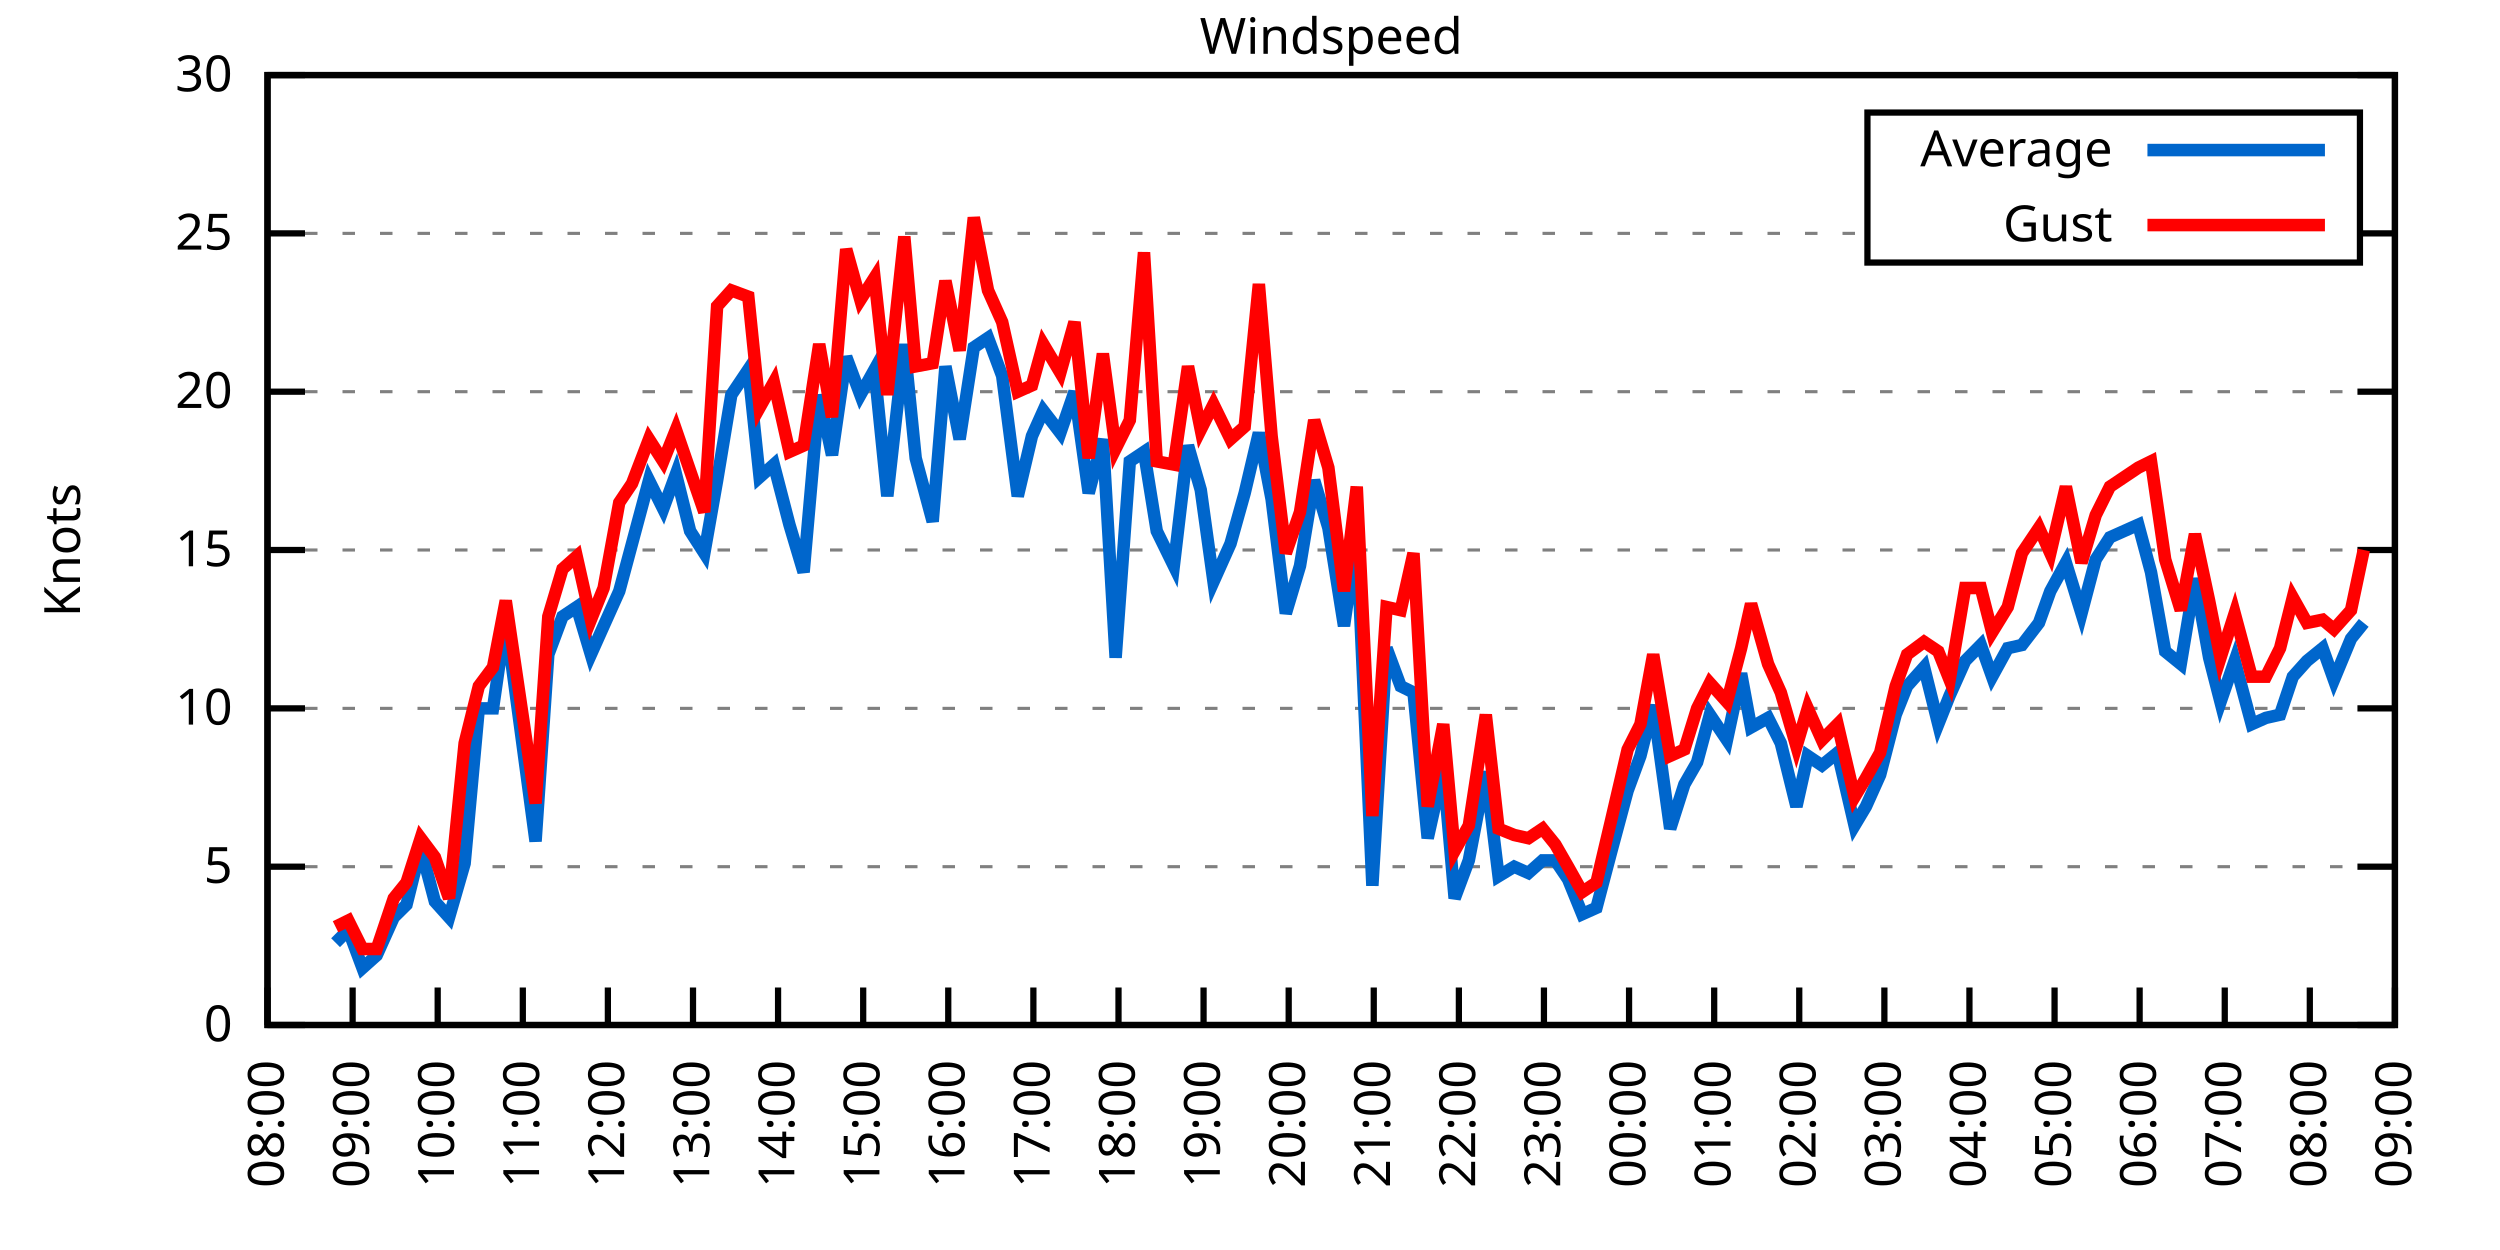
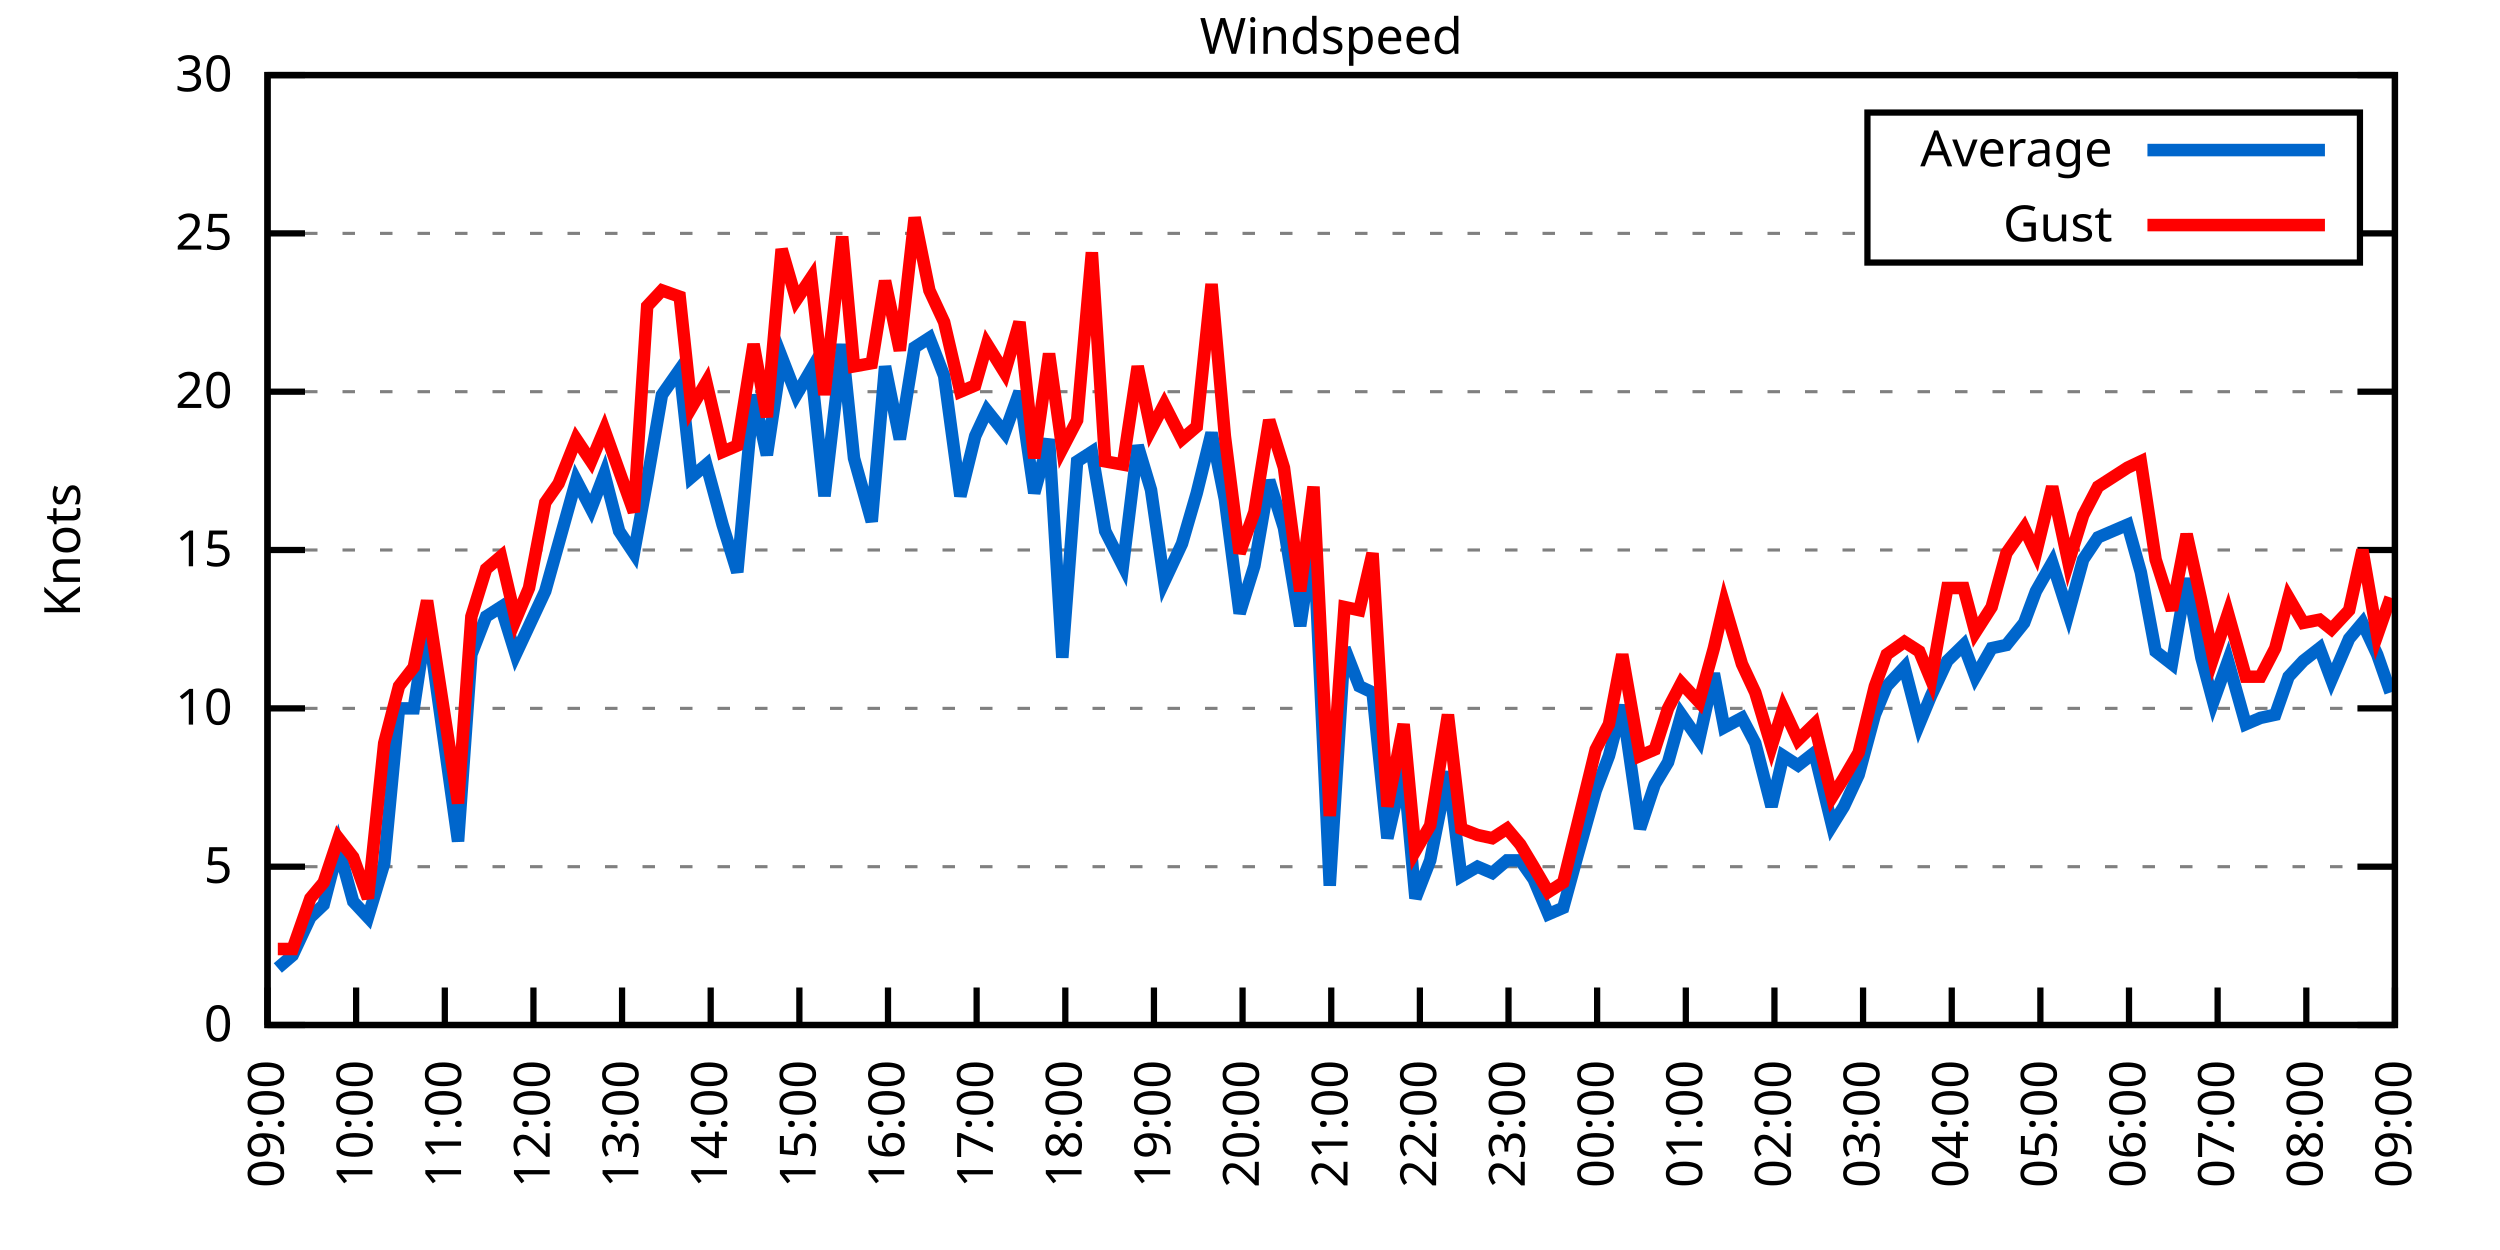
<svg xmlns="http://www.w3.org/2000/svg" xmlns:xlink="http://www.w3.org/1999/xlink" width="400" height="200" viewBox="0 0 400 200">
  <g id="gnuplot_canvas">
    <rect x="0" y="0" width="400" height="200" fill="none" />
    <defs>
      <circle id="gpDot" r="0.5" stroke-width="0.5" stroke="currentColor" />
      <path id="gpPt0" stroke-width="0.333" stroke="currentColor" d="M-1,0 h2 M0,-1 v2" />
      <path id="gpPt1" stroke-width="0.333" stroke="currentColor" d="M-1,-1 L1,1 M1,-1 L-1,1" />
      <path id="gpPt2" stroke-width="0.333" stroke="currentColor" d="M-1,0 L1,0 M0,-1 L0,1 M-1,-1 L1,1 M-1,1 L1,-1" />
      <rect id="gpPt3" stroke-width="0.333" stroke="currentColor" x="-1" y="-1" width="2" height="2" />
      <rect id="gpPt4" stroke-width="0.333" stroke="currentColor" fill="currentColor" x="-1" y="-1" width="2" height="2" />
      <circle id="gpPt5" stroke-width="0.333" stroke="currentColor" cx="0" cy="0" r="1" />
      <use xlink:href="#gpPt5" id="gpPt6" fill="currentColor" stroke="none" />
      <path id="gpPt7" stroke-width="0.333" stroke="currentColor" d="M0,-1.33 L-1.33,0.67 L1.33,0.67 z" />
      <use xlink:href="#gpPt7" id="gpPt8" fill="currentColor" stroke="none" />
      <use xlink:href="#gpPt7" id="gpPt9" stroke="currentColor" transform="rotate(180)" />
      <use xlink:href="#gpPt9" id="gpPt10" fill="currentColor" stroke="none" />
      <use xlink:href="#gpPt3" id="gpPt11" stroke="currentColor" transform="rotate(45)" />
      <use xlink:href="#gpPt11" id="gpPt12" fill="currentColor" stroke="none" />
      <path id="gpPt13" stroke-width="0.333" stroke="currentColor" d="M0,1.330 L1.265,0.411 L0.782,-1.067 L-0.782,-1.076 L-1.265,0.411 z" />
      <use xlink:href="#gpPt13" id="gpPt14" fill="currentColor" stroke="none" />
      <filter id="textbox" filterUnits="objectBoundingBox" x="0" y="0" height="1" width="1">
        <feFlood flood-color="white" flood-opacity="1" result="bgnd" />
        <feComposite in="SourceGraphic" in2="bgnd" operator="atop" />
      </filter>
      <filter id="greybox" filterUnits="objectBoundingBox" x="0" y="0" height="1" width="1">
        <feFlood flood-color="lightgrey" flood-opacity="1" result="grey" />
        <feComposite in="SourceGraphic" in2="grey" operator="atop" />
      </filter>
    </defs>
    <g fill="none" color="white" stroke="currentColor" stroke-width="1.00" stroke-linecap="butt" stroke-linejoin="miter">
</g>
    <g fill="none" color="black" stroke="currentColor" stroke-width="1.00" stroke-linecap="butt" stroke-linejoin="miter">
      <g stroke="none" shape-rendering="crispEdges">
        <polygon fill="rgb(255, 255, 255)" points="42.80,164.00 383.18,164.00 383.18,12.02 42.80,12.02 " />
      </g>
    </g>
    <g fill="none" color="black" stroke="currentColor" stroke-width="1.00" stroke-linecap="butt" stroke-linejoin="miter">
</g>
    <g fill="none" color="black" stroke="black" stroke-width="0.50" stroke-linecap="butt" stroke-linejoin="miter">
</g>
    <g fill="none" color="gray" stroke="currentColor" stroke-width="0.50" stroke-linecap="butt" stroke-linejoin="miter">
      <path stroke="gray" stroke-dasharray="2,4" class="gridline" d="M42.80,164.00 L383.19,164.00  " />
    </g>
    <g fill="none" color="gray" stroke="gray" stroke-width="1.00" stroke-linecap="butt" stroke-linejoin="miter">
</g>
    <g fill="none" color="black" stroke="currentColor" stroke-width="1.00" stroke-linecap="butt" stroke-linejoin="miter">
      <path stroke="black" d="M42.80,164.00 L48.80,164.00 M383.19,164.00 L377.19,164.00  " />
      <g transform="translate(37.20,166.60)" stroke="none" fill="black" font-family="Sans" font-size="8.00" text-anchor="end">
        <text>
          <tspan font-family="Sans"> 0</tspan>
        </text>
      </g>
    </g>
    <g fill="none" color="black" stroke="currentColor" stroke-width="1.00" stroke-linecap="butt" stroke-linejoin="miter">
</g>
    <g fill="none" color="black" stroke="black" stroke-width="0.50" stroke-linecap="butt" stroke-linejoin="miter">
</g>
    <g fill="none" color="gray" stroke="currentColor" stroke-width="0.50" stroke-linecap="butt" stroke-linejoin="miter">
      <path stroke="gray" stroke-dasharray="2,4" class="gridline" d="M42.80,138.67 L383.19,138.67  " />
    </g>
    <g fill="none" color="gray" stroke="gray" stroke-width="1.00" stroke-linecap="butt" stroke-linejoin="miter">
</g>
    <g fill="none" color="black" stroke="currentColor" stroke-width="1.00" stroke-linecap="butt" stroke-linejoin="miter">
      <path stroke="black" d="M42.80,138.67 L48.80,138.67 M383.19,138.67 L377.19,138.67  " />
      <g transform="translate(37.20,141.27)" stroke="none" fill="black" font-family="Sans" font-size="8.00" text-anchor="end">
        <text>
          <tspan font-family="Sans"> 5</tspan>
        </text>
      </g>
    </g>
    <g fill="none" color="black" stroke="currentColor" stroke-width="1.00" stroke-linecap="butt" stroke-linejoin="miter">
</g>
    <g fill="none" color="black" stroke="black" stroke-width="0.50" stroke-linecap="butt" stroke-linejoin="miter">
</g>
    <g fill="none" color="gray" stroke="currentColor" stroke-width="0.50" stroke-linecap="butt" stroke-linejoin="miter">
      <path stroke="gray" stroke-dasharray="2,4" class="gridline" d="M42.80,113.34 L383.19,113.34  " />
    </g>
    <g fill="none" color="gray" stroke="gray" stroke-width="1.00" stroke-linecap="butt" stroke-linejoin="miter">
</g>
    <g fill="none" color="black" stroke="currentColor" stroke-width="1.00" stroke-linecap="butt" stroke-linejoin="miter">
      <path stroke="black" d="M42.80,113.34 L48.80,113.34 M383.19,113.34 L377.19,113.34  " />
      <g transform="translate(37.20,115.94)" stroke="none" fill="black" font-family="Sans" font-size="8.00" text-anchor="end">
        <text>
          <tspan font-family="Sans"> 10</tspan>
        </text>
      </g>
    </g>
    <g fill="none" color="black" stroke="currentColor" stroke-width="1.00" stroke-linecap="butt" stroke-linejoin="miter">
</g>
    <g fill="none" color="black" stroke="black" stroke-width="0.50" stroke-linecap="butt" stroke-linejoin="miter">
</g>
    <g fill="none" color="gray" stroke="currentColor" stroke-width="0.50" stroke-linecap="butt" stroke-linejoin="miter">
      <path stroke="gray" stroke-dasharray="2,4" class="gridline" d="M42.80,88.00 L383.19,88.00  " />
    </g>
    <g fill="none" color="gray" stroke="gray" stroke-width="1.00" stroke-linecap="butt" stroke-linejoin="miter">
</g>
    <g fill="none" color="black" stroke="currentColor" stroke-width="1.00" stroke-linecap="butt" stroke-linejoin="miter">
      <path stroke="black" d="M42.80,88.00 L48.80,88.00 M383.19,88.00 L377.19,88.00  " />
      <g transform="translate(37.20,90.60)" stroke="none" fill="black" font-family="Sans" font-size="8.00" text-anchor="end">
        <text>
          <tspan font-family="Sans"> 15</tspan>
        </text>
      </g>
    </g>
    <g fill="none" color="black" stroke="currentColor" stroke-width="1.00" stroke-linecap="butt" stroke-linejoin="miter">
</g>
    <g fill="none" color="black" stroke="black" stroke-width="0.50" stroke-linecap="butt" stroke-linejoin="miter">
</g>
    <g fill="none" color="gray" stroke="currentColor" stroke-width="0.50" stroke-linecap="butt" stroke-linejoin="miter">
      <path stroke="gray" stroke-dasharray="2,4" class="gridline" d="M42.80,62.67 L383.19,62.67  " />
    </g>
    <g fill="none" color="gray" stroke="gray" stroke-width="1.00" stroke-linecap="butt" stroke-linejoin="miter">
</g>
    <g fill="none" color="black" stroke="currentColor" stroke-width="1.00" stroke-linecap="butt" stroke-linejoin="miter">
      <path stroke="black" d="M42.80,62.67 L48.80,62.67 M383.19,62.67 L377.19,62.67  " />
      <g transform="translate(37.20,65.27)" stroke="none" fill="black" font-family="Sans" font-size="8.00" text-anchor="end">
        <text>
          <tspan font-family="Sans"> 20</tspan>
        </text>
      </g>
    </g>
    <g fill="none" color="black" stroke="currentColor" stroke-width="1.00" stroke-linecap="butt" stroke-linejoin="miter">
</g>
    <g fill="none" color="black" stroke="black" stroke-width="0.50" stroke-linecap="butt" stroke-linejoin="miter">
</g>
    <g fill="none" color="gray" stroke="currentColor" stroke-width="0.50" stroke-linecap="butt" stroke-linejoin="miter">
      <path stroke="gray" stroke-dasharray="2,4" class="gridline" d="M42.80,37.34 L298.79,37.34 M377.59,37.34 L383.19,37.34  " />
    </g>
    <g fill="none" color="gray" stroke="gray" stroke-width="1.00" stroke-linecap="butt" stroke-linejoin="miter">
</g>
    <g fill="none" color="black" stroke="currentColor" stroke-width="1.00" stroke-linecap="butt" stroke-linejoin="miter">
      <path stroke="black" d="M42.80,37.34 L48.80,37.34 M383.19,37.34 L377.19,37.34  " />
      <g transform="translate(37.20,39.94)" stroke="none" fill="black" font-family="Sans" font-size="8.00" text-anchor="end">
        <text>
          <tspan font-family="Sans"> 25</tspan>
        </text>
      </g>
    </g>
    <g fill="none" color="black" stroke="currentColor" stroke-width="1.00" stroke-linecap="butt" stroke-linejoin="miter">
</g>
    <g fill="none" color="black" stroke="black" stroke-width="0.50" stroke-linecap="butt" stroke-linejoin="miter">
</g>
    <g fill="none" color="gray" stroke="currentColor" stroke-width="0.50" stroke-linecap="butt" stroke-linejoin="miter">
      <path stroke="gray" stroke-dasharray="2,4" class="gridline" d="M42.80,12.01 L383.19,12.01  " />
    </g>
    <g fill="none" color="gray" stroke="gray" stroke-width="1.00" stroke-linecap="butt" stroke-linejoin="miter">
</g>
    <g fill="none" color="black" stroke="currentColor" stroke-width="1.00" stroke-linecap="butt" stroke-linejoin="miter">
      <path stroke="black" d="M42.80,12.01 L48.80,12.01 M383.19,12.01 L377.19,12.01  " />
      <g transform="translate(37.20,14.61)" stroke="none" fill="black" font-family="Sans" font-size="8.00" text-anchor="end">
        <text>
          <tspan font-family="Sans"> 30</tspan>
        </text>
      </g>
    </g>
    <g fill="none" color="black" stroke="currentColor" stroke-width="1.00" stroke-linecap="butt" stroke-linejoin="miter">
      <path stroke="black" d="M42.80,164.00 L42.80,158.00  " />
      <g transform="translate(45.40,169.60) rotate(270.00)" stroke="none" fill="black" font-family="Sans" font-size="8.00" text-anchor="end">
        <text>
-           <tspan font-family="Sans">08:00</tspan>
-         </text>
-       </g>
-     </g>
-     <g fill="none" color="black" stroke="currentColor" stroke-width="1.00" stroke-linecap="butt" stroke-linejoin="miter">
-       <path stroke="black" d="M56.42,164.00 L56.42,158.00  " />
-       <g transform="translate(59.02,169.60) rotate(270.00)" stroke="none" fill="black" font-family="Sans" font-size="8.00" text-anchor="end">
-         <text>
          <tspan font-family="Sans">09:00</tspan>
        </text>
      </g>
    </g>
    <g fill="none" color="black" stroke="currentColor" stroke-width="1.00" stroke-linecap="butt" stroke-linejoin="miter">
-       <path stroke="black" d="M70.03,164.00 L70.03,158.00  " />
-       <g transform="translate(72.63,169.60) rotate(270.00)" stroke="none" fill="black" font-family="Sans" font-size="8.00" text-anchor="end">
+       <path stroke="black" d="M56.98,164.00 L56.98,158.00  " />
+       <g transform="translate(59.58,169.60) rotate(270.00)" stroke="none" fill="black" font-family="Sans" font-size="8.00" text-anchor="end">
        <text>
          <tspan font-family="Sans">10:00</tspan>
        </text>
      </g>
    </g>
    <g fill="none" color="black" stroke="currentColor" stroke-width="1.00" stroke-linecap="butt" stroke-linejoin="miter">
-       <path stroke="black" d="M83.65,164.00 L83.65,158.00  " />
-       <g transform="translate(86.25,169.60) rotate(270.00)" stroke="none" fill="black" font-family="Sans" font-size="8.00" text-anchor="end">
+       <path stroke="black" d="M71.17,164.00 L71.17,158.00  " />
+       <g transform="translate(73.77,169.60) rotate(270.00)" stroke="none" fill="black" font-family="Sans" font-size="8.00" text-anchor="end">
        <text>
          <tspan font-family="Sans">11:00</tspan>
        </text>
      </g>
    </g>
    <g fill="none" color="black" stroke="currentColor" stroke-width="1.00" stroke-linecap="butt" stroke-linejoin="miter">
-       <path stroke="black" d="M97.26,164.00 L97.26,158.00  " />
-       <g transform="translate(99.86,169.60) rotate(270.00)" stroke="none" fill="black" font-family="Sans" font-size="8.00" text-anchor="end">
+       <path stroke="black" d="M85.35,164.00 L85.35,158.00  " />
+       <g transform="translate(87.95,169.60) rotate(270.00)" stroke="none" fill="black" font-family="Sans" font-size="8.00" text-anchor="end">
        <text>
          <tspan font-family="Sans">12:00</tspan>
        </text>
      </g>
    </g>
    <g fill="none" color="black" stroke="currentColor" stroke-width="1.00" stroke-linecap="butt" stroke-linejoin="miter">
-       <path stroke="black" d="M110.88,164.00 L110.88,158.00  " />
-       <g transform="translate(113.48,169.60) rotate(270.00)" stroke="none" fill="black" font-family="Sans" font-size="8.00" text-anchor="end">
+       <path stroke="black" d="M99.53,164.00 L99.53,158.00  " />
+       <g transform="translate(102.13,169.60) rotate(270.00)" stroke="none" fill="black" font-family="Sans" font-size="8.00" text-anchor="end">
        <text>
          <tspan font-family="Sans">13:00</tspan>
        </text>
      </g>
    </g>
    <g fill="none" color="black" stroke="currentColor" stroke-width="1.00" stroke-linecap="butt" stroke-linejoin="miter">
-       <path stroke="black" d="M124.49,164.00 L124.49,158.00  " />
-       <g transform="translate(127.09,169.60) rotate(270.00)" stroke="none" fill="black" font-family="Sans" font-size="8.00" text-anchor="end">
+       <path stroke="black" d="M113.71,164.00 L113.71,158.00  " />
+       <g transform="translate(116.31,169.60) rotate(270.00)" stroke="none" fill="black" font-family="Sans" font-size="8.00" text-anchor="end">
        <text>
          <tspan font-family="Sans">14:00</tspan>
        </text>
      </g>
    </g>
    <g fill="none" color="black" stroke="currentColor" stroke-width="1.00" stroke-linecap="butt" stroke-linejoin="miter">
-       <path stroke="black" d="M138.11,164.00 L138.11,158.00  " />
-       <g transform="translate(140.71,169.60) rotate(270.00)" stroke="none" fill="black" font-family="Sans" font-size="8.00" text-anchor="end">
+       <path stroke="black" d="M127.90,164.00 L127.90,158.00  " />
+       <g transform="translate(130.50,169.60) rotate(270.00)" stroke="none" fill="black" font-family="Sans" font-size="8.00" text-anchor="end">
        <text>
          <tspan font-family="Sans">15:00</tspan>
        </text>
      </g>
    </g>
    <g fill="none" color="black" stroke="currentColor" stroke-width="1.00" stroke-linecap="butt" stroke-linejoin="miter">
-       <path stroke="black" d="M151.72,164.00 L151.72,158.00  " />
-       <g transform="translate(154.32,169.60) rotate(270.00)" stroke="none" fill="black" font-family="Sans" font-size="8.00" text-anchor="end">
+       <path stroke="black" d="M142.08,164.00 L142.08,158.00  " />
+       <g transform="translate(144.68,169.60) rotate(270.00)" stroke="none" fill="black" font-family="Sans" font-size="8.00" text-anchor="end">
        <text>
          <tspan font-family="Sans">16:00</tspan>
        </text>
      </g>
    </g>
    <g fill="none" color="black" stroke="currentColor" stroke-width="1.00" stroke-linecap="butt" stroke-linejoin="miter">
-       <path stroke="black" d="M165.34,164.00 L165.34,158.00  " />
-       <g transform="translate(167.94,169.60) rotate(270.00)" stroke="none" fill="black" font-family="Sans" font-size="8.00" text-anchor="end">
+       <path stroke="black" d="M156.26,164.00 L156.26,158.00  " />
+       <g transform="translate(158.86,169.60) rotate(270.00)" stroke="none" fill="black" font-family="Sans" font-size="8.00" text-anchor="end">
        <text>
          <tspan font-family="Sans">17:00</tspan>
        </text>
      </g>
    </g>
    <g fill="none" color="black" stroke="currentColor" stroke-width="1.00" stroke-linecap="butt" stroke-linejoin="miter">
-       <path stroke="black" d="M178.96,164.00 L178.96,158.00  " />
-       <g transform="translate(181.56,169.60) rotate(270.00)" stroke="none" fill="black" font-family="Sans" font-size="8.00" text-anchor="end">
+       <path stroke="black" d="M170.45,164.00 L170.45,158.00  " />
+       <g transform="translate(173.05,169.60) rotate(270.00)" stroke="none" fill="black" font-family="Sans" font-size="8.00" text-anchor="end">
        <text>
          <tspan font-family="Sans">18:00</tspan>
        </text>
      </g>
    </g>
    <g fill="none" color="black" stroke="currentColor" stroke-width="1.00" stroke-linecap="butt" stroke-linejoin="miter">
-       <path stroke="black" d="M192.57,164.00 L192.57,158.00  " />
-       <g transform="translate(195.17,169.60) rotate(270.00)" stroke="none" fill="black" font-family="Sans" font-size="8.00" text-anchor="end">
+       <path stroke="black" d="M184.63,164.00 L184.63,158.00  " />
+       <g transform="translate(187.23,169.60) rotate(270.00)" stroke="none" fill="black" font-family="Sans" font-size="8.00" text-anchor="end">
        <text>
          <tspan font-family="Sans">19:00</tspan>
        </text>
      </g>
    </g>
    <g fill="none" color="black" stroke="currentColor" stroke-width="1.00" stroke-linecap="butt" stroke-linejoin="miter">
-       <path stroke="black" d="M206.19,164.00 L206.19,158.00  " />
-       <g transform="translate(208.79,169.60) rotate(270.00)" stroke="none" fill="black" font-family="Sans" font-size="8.00" text-anchor="end">
+       <path stroke="black" d="M198.81,164.00 L198.81,158.00  " />
+       <g transform="translate(201.41,169.60) rotate(270.00)" stroke="none" fill="black" font-family="Sans" font-size="8.00" text-anchor="end">
        <text>
          <tspan font-family="Sans">20:00</tspan>
        </text>
      </g>
    </g>
    <g fill="none" color="black" stroke="currentColor" stroke-width="1.00" stroke-linecap="butt" stroke-linejoin="miter">
-       <path stroke="black" d="M219.80,164.00 L219.80,158.00  " />
-       <g transform="translate(222.40,169.60) rotate(270.00)" stroke="none" fill="black" font-family="Sans" font-size="8.00" text-anchor="end">
+       <path stroke="black" d="M213.00,164.00 L213.00,158.00  " />
+       <g transform="translate(215.60,169.60) rotate(270.00)" stroke="none" fill="black" font-family="Sans" font-size="8.00" text-anchor="end">
        <text>
          <tspan font-family="Sans">21:00</tspan>
        </text>
      </g>
    </g>
    <g fill="none" color="black" stroke="currentColor" stroke-width="1.00" stroke-linecap="butt" stroke-linejoin="miter">
-       <path stroke="black" d="M233.42,164.00 L233.42,158.00  " />
-       <g transform="translate(236.02,169.60) rotate(270.00)" stroke="none" fill="black" font-family="Sans" font-size="8.00" text-anchor="end">
+       <path stroke="black" d="M227.18,164.00 L227.18,158.00  " />
+       <g transform="translate(229.78,169.60) rotate(270.00)" stroke="none" fill="black" font-family="Sans" font-size="8.00" text-anchor="end">
        <text>
          <tspan font-family="Sans">22:00</tspan>
        </text>
      </g>
    </g>
    <g fill="none" color="black" stroke="currentColor" stroke-width="1.00" stroke-linecap="butt" stroke-linejoin="miter">
-       <path stroke="black" d="M247.03,164.00 L247.03,158.00  " />
-       <g transform="translate(249.63,169.60) rotate(270.00)" stroke="none" fill="black" font-family="Sans" font-size="8.00" text-anchor="end">
+       <path stroke="black" d="M241.36,164.00 L241.36,158.00  " />
+       <g transform="translate(243.96,169.60) rotate(270.00)" stroke="none" fill="black" font-family="Sans" font-size="8.00" text-anchor="end">
        <text>
          <tspan font-family="Sans">23:00</tspan>
        </text>
      </g>
    </g>
    <g fill="none" color="black" stroke="currentColor" stroke-width="1.00" stroke-linecap="butt" stroke-linejoin="miter">
-       <path stroke="black" d="M260.65,164.00 L260.65,158.00  " />
-       <g transform="translate(263.25,169.60) rotate(270.00)" stroke="none" fill="black" font-family="Sans" font-size="8.00" text-anchor="end">
+       <path stroke="black" d="M255.54,164.00 L255.54,158.00  " />
+       <g transform="translate(258.14,169.60) rotate(270.00)" stroke="none" fill="black" font-family="Sans" font-size="8.00" text-anchor="end">
        <text>
          <tspan font-family="Sans">00:00</tspan>
        </text>
      </g>
    </g>
    <g fill="none" color="black" stroke="currentColor" stroke-width="1.00" stroke-linecap="butt" stroke-linejoin="miter">
-       <path stroke="black" d="M274.27,164.00 L274.27,158.00  " />
-       <g transform="translate(276.87,169.60) rotate(270.00)" stroke="none" fill="black" font-family="Sans" font-size="8.00" text-anchor="end">
+       <path stroke="black" d="M269.73,164.00 L269.73,158.00  " />
+       <g transform="translate(272.33,169.60) rotate(270.00)" stroke="none" fill="black" font-family="Sans" font-size="8.00" text-anchor="end">
        <text>
          <tspan font-family="Sans">01:00</tspan>
        </text>
      </g>
    </g>
    <g fill="none" color="black" stroke="currentColor" stroke-width="1.00" stroke-linecap="butt" stroke-linejoin="miter">
-       <path stroke="black" d="M287.88,164.00 L287.88,158.00  " />
-       <g transform="translate(290.48,169.60) rotate(270.00)" stroke="none" fill="black" font-family="Sans" font-size="8.00" text-anchor="end">
+       <path stroke="black" d="M283.91,164.00 L283.91,158.00  " />
+       <g transform="translate(286.51,169.60) rotate(270.00)" stroke="none" fill="black" font-family="Sans" font-size="8.00" text-anchor="end">
        <text>
          <tspan font-family="Sans">02:00</tspan>
        </text>
      </g>
    </g>
    <g fill="none" color="black" stroke="currentColor" stroke-width="1.00" stroke-linecap="butt" stroke-linejoin="miter">
-       <path stroke="black" d="M301.50,164.00 L301.50,158.00  " />
-       <g transform="translate(304.10,169.60) rotate(270.00)" stroke="none" fill="black" font-family="Sans" font-size="8.00" text-anchor="end">
+       <path stroke="black" d="M298.09,164.00 L298.09,158.00  " />
+       <g transform="translate(300.69,169.60) rotate(270.00)" stroke="none" fill="black" font-family="Sans" font-size="8.00" text-anchor="end">
        <text>
          <tspan font-family="Sans">03:00</tspan>
        </text>
      </g>
    </g>
    <g fill="none" color="black" stroke="currentColor" stroke-width="1.00" stroke-linecap="butt" stroke-linejoin="miter">
-       <path stroke="black" d="M315.11,164.00 L315.11,158.00  " />
-       <g transform="translate(317.71,169.60) rotate(270.00)" stroke="none" fill="black" font-family="Sans" font-size="8.00" text-anchor="end">
+       <path stroke="black" d="M312.28,164.00 L312.28,158.00  " />
+       <g transform="translate(314.88,169.60) rotate(270.00)" stroke="none" fill="black" font-family="Sans" font-size="8.00" text-anchor="end">
        <text>
          <tspan font-family="Sans">04:00</tspan>
        </text>
      </g>
    </g>
    <g fill="none" color="black" stroke="currentColor" stroke-width="1.00" stroke-linecap="butt" stroke-linejoin="miter">
-       <path stroke="black" d="M328.73,164.00 L328.73,158.00  " />
-       <g transform="translate(331.33,169.60) rotate(270.00)" stroke="none" fill="black" font-family="Sans" font-size="8.00" text-anchor="end">
+       <path stroke="black" d="M326.46,164.00 L326.46,158.00  " />
+       <g transform="translate(329.06,169.60) rotate(270.00)" stroke="none" fill="black" font-family="Sans" font-size="8.00" text-anchor="end">
        <text>
          <tspan font-family="Sans">05:00</tspan>
        </text>
      </g>
    </g>
    <g fill="none" color="black" stroke="currentColor" stroke-width="1.00" stroke-linecap="butt" stroke-linejoin="miter">
-       <path stroke="black" d="M342.34,164.00 L342.34,158.00  " />
-       <g transform="translate(344.94,169.60) rotate(270.00)" stroke="none" fill="black" font-family="Sans" font-size="8.00" text-anchor="end">
+       <path stroke="black" d="M340.64,164.00 L340.64,158.00  " />
+       <g transform="translate(343.24,169.60) rotate(270.00)" stroke="none" fill="black" font-family="Sans" font-size="8.00" text-anchor="end">
        <text>
          <tspan font-family="Sans">06:00</tspan>
        </text>
      </g>
    </g>
    <g fill="none" color="black" stroke="currentColor" stroke-width="1.00" stroke-linecap="butt" stroke-linejoin="miter">
-       <path stroke="black" d="M355.96,164.00 L355.96,158.00  " />
-       <g transform="translate(358.56,169.60) rotate(270.00)" stroke="none" fill="black" font-family="Sans" font-size="8.00" text-anchor="end">
+       <path stroke="black" d="M354.82,164.00 L354.82,158.00  " />
+       <g transform="translate(357.42,169.60) rotate(270.00)" stroke="none" fill="black" font-family="Sans" font-size="8.00" text-anchor="end">
        <text>
          <tspan font-family="Sans">07:00</tspan>
        </text>
      </g>
    </g>
    <g fill="none" color="black" stroke="currentColor" stroke-width="1.00" stroke-linecap="butt" stroke-linejoin="miter">
-       <path stroke="black" d="M369.57,164.00 L369.57,158.00  " />
-       <g transform="translate(372.17,169.60) rotate(270.00)" stroke="none" fill="black" font-family="Sans" font-size="8.00" text-anchor="end">
+       <path stroke="black" d="M369.01,164.00 L369.01,158.00  " />
+       <g transform="translate(371.61,169.60) rotate(270.00)" stroke="none" fill="black" font-family="Sans" font-size="8.00" text-anchor="end">
        <text>
          <tspan font-family="Sans">08:00</tspan>
        </text>
      </g>
    </g>
    <g fill="none" color="black" stroke="currentColor" stroke-width="1.00" stroke-linecap="butt" stroke-linejoin="miter">
      <path stroke="black" d="M383.19,164.00 L383.19,158.00  " />
      <g transform="translate(385.79,169.60) rotate(270.00)" stroke="none" fill="black" font-family="Sans" font-size="8.00" text-anchor="end">
        <text>
          <tspan font-family="Sans">09:00</tspan>
        </text>
      </g>
    </g>
    <g fill="none" color="black" stroke="currentColor" stroke-width="1.00" stroke-linecap="butt" stroke-linejoin="miter">
</g>
    <g fill="none" color="black" stroke="currentColor" stroke-width="1.00" stroke-linecap="butt" stroke-linejoin="miter">
      <path stroke="black" d="M42.80,12.01 L42.80,164.00 L383.19,164.00 L383.19,12.01 L42.80,12.01 Z  " />
    </g>
    <g fill="none" color="black" stroke="currentColor" stroke-width="1.00" stroke-linecap="butt" stroke-linejoin="miter">
</g>
    <g fill="none" color="black" stroke="currentColor" stroke-width="1.00" stroke-linecap="butt" stroke-linejoin="miter">
      <path stroke="black" d="M298.79,42.01 L298.79,18.01 L377.59,18.01 L377.59,42.01 L298.79,42.01 Z  " />
    </g>
    <g id="Windspeed_plot_1">
      <g fill="none" color="white" stroke="black" stroke-width="2.00" stroke-linecap="butt" stroke-linejoin="miter">
</g>
      <g fill="none" color="black" stroke="currentColor" stroke-width="2.00" stroke-linecap="butt" stroke-linejoin="miter">
        <g transform="translate(337.99,26.61)" stroke="none" fill="black" font-family="Sans" font-size="8.00" text-anchor="end">
          <text>
            <tspan font-family="Sans">Average</tspan>
          </text>
        </g>
      </g>
      <g fill="none" color="black" stroke="currentColor" stroke-width="2.00" stroke-linecap="butt" stroke-linejoin="miter">
-         <path stroke="rgb(  0, 102, 204)" d="M343.59,24.01 L371.99,24.01 M53.69,150.83 L55.73,148.80 L58.00,154.88 L60.27,152.85 L63.00,146.77 L65.04,144.75   L67.31,135.63 L69.58,144.24 L71.85,146.77 L74.34,138.16 L76.61,113.34 L78.88,113.34 L80.92,99.15 L85.69,134.62   L87.73,104.72 L90.00,98.64 L92.27,97.12 L94.54,104.72 L96.58,100.16 L99.08,94.59 L101.12,86.99 L103.84,76.86   L106.11,81.42 L108.15,75.85 L110.42,84.97 L112.69,88.51 L114.74,76.86 L117.01,63.18 L119.73,59.13 L121.54,76.35   L123.81,74.33 L126.31,83.95 L128.58,91.55 L131.07,63.18 L133.12,72.81 L135.39,57.10 L137.66,63.18 L139.92,59.13   L141.97,79.39 L144.69,55.07 L146.51,73.31 L149.23,83.45 L151.27,58.62 L153.54,70.27 L155.81,55.58 L158.08,54.06   L160.35,60.14 L162.84,79.39 L165.11,69.77 L166.93,65.71 L169.65,69.26 L171.92,62.67 L174.19,78.89 L176.46,70.27   L178.50,105.23 L180.77,73.82 L183.04,72.30 L185.08,84.97 L187.81,90.54 L190.08,71.29 L192.12,78.38 L194.16,93.07   L196.88,86.99 L199.15,78.89 L201.42,69.26 L203.46,79.90 L205.73,98.14 L208.00,90.54 L210.27,76.86 L212.54,84.46   L215.04,100.16 L217.08,85.98 L219.58,141.71 L221.85,103.71 L224.11,109.79 L226.16,110.80 L228.43,134.11 L230.92,122.96   L232.74,143.73 L235.01,137.66 L237.73,123.47 L239.77,140.19 L242.27,138.67 L244.54,139.68 L246.81,137.66 L248.85,137.66   L250.89,140.69 L253.16,146.27 L255.43,145.25 L257.70,136.64 L260.42,126.51 L262.47,120.94 L264.51,112.83 L267.23,132.59   L269.50,125.50 L271.54,121.95 L273.58,114.35 L276.31,118.40 L278.58,107.76 L280.17,116.38 L282.89,114.86 L284.93,118.91   L287.43,129.04 L289.24,120.94 L291.51,122.46 L294.01,120.43 L296.73,132.08 L298.55,129.04 L300.82,123.98 L303.31,114.35   L305.13,109.79 L307.85,106.75 L310.12,115.87 L311.94,111.31 L314.43,105.74 L316.93,103.20 L318.74,108.27 L321.24,103.71   L323.51,103.20 L326.23,99.66 L328.05,94.59 L330.54,90.03 L333.04,98.14 L335.31,89.52 L337.58,85.98 L342.12,83.95   L344.16,91.55 L346.43,104.22 L348.92,106.24 L351.19,92.56 L353.46,105.23 L355.28,112.32 L357.55,105.74 L360.27,115.87   L362.54,114.86 L364.81,114.35 L366.85,108.27 L369.12,105.74 L371.62,103.71 L373.43,108.78 L376.16,102.19 L378.20,99.66    " />
+         <path stroke="rgb(  0, 102, 204)" d="M343.59,24.01 L371.99,24.01 M44.45,154.88 L46.82,152.85 L49.66,146.77 L51.78,144.75 L54.15,135.63 L56.51,144.24   L58.87,146.77 L61.47,138.16 L63.84,113.34 L66.20,113.34 L68.33,99.15 L73.29,134.62 L75.42,104.72 L77.78,98.64   L80.15,97.12 L82.51,104.72 L84.64,100.16 L87.24,94.59 L89.37,86.99 L92.20,76.86 L94.57,81.42 L96.70,75.85   L99.06,84.97 L101.42,88.51 L103.55,76.86 L105.91,63.18 L108.75,59.13 L110.64,76.35 L113.01,74.33 L115.61,83.95   L117.97,91.55 L120.57,63.18 L122.70,72.81 L125.06,57.10 L127.42,63.18 L129.79,59.13 L131.92,79.39 L134.75,55.07   L136.64,73.31 L139.48,83.45 L141.61,58.62 L143.97,70.27 L146.34,55.58 L148.70,54.06 L151.06,60.14 L153.66,79.39   L156.03,69.77 L157.92,65.71 L160.75,69.26 L163.12,62.67 L165.48,78.89 L167.85,70.27 L169.97,105.23 L172.34,73.82   L174.70,72.30 L176.83,84.97 L179.67,90.54 L182.03,71.29 L184.16,78.38 L186.28,93.07 L189.12,86.99 L191.48,78.89   L193.85,69.26 L195.98,79.90 L198.34,98.14 L200.70,90.54 L203.07,76.86 L205.43,84.46 L208.03,100.16 L210.16,85.98   L212.76,141.71 L215.12,103.71 L217.49,109.79 L219.61,110.80 L221.98,134.11 L224.58,122.96 L226.47,143.73 L228.83,137.66   L231.67,123.47 L233.80,140.19 L236.40,138.67 L238.76,139.68 L241.12,137.66 L243.25,137.66 L245.38,140.69 L247.74,146.27   L250.11,145.25 L252.47,136.64 L255.31,126.51 L257.43,120.94 L259.56,112.83 L262.40,132.59 L264.76,125.50 L266.89,121.95   L269.02,114.35 L271.85,118.40 L274.22,107.76 L275.87,116.38 L278.71,114.86 L280.84,118.91 L283.44,129.04 L285.33,120.94   L287.69,122.46 L290.29,120.43 L293.13,132.08 L295.02,129.04 L297.38,123.98 L299.98,114.35 L301.87,109.79 L304.71,106.75   L307.08,115.87 L308.97,111.31 L311.57,105.74 L314.17,103.20 L316.06,108.27 L318.66,103.71 L321.02,103.20 L323.86,99.66   L325.75,94.59 L328.35,90.03 L330.95,98.14 L333.31,89.52 L335.68,85.98 L340.40,83.95 L342.53,91.55 L344.90,104.22   L347.50,106.24 L349.86,92.56 L352.22,105.23 L354.12,112.32 L356.48,105.74 L359.32,115.87 L361.68,114.86 L364.04,114.35   L366.17,108.27 L368.53,105.74 L371.13,103.71 L373.03,108.78 L375.86,102.19 L377.99,99.66 L380.35,104.72 L382.48,110.80    " />
      </g>
    </g>
    <g id="Windspeed_plot_2">
      <g fill="none" color="black" stroke="currentColor" stroke-width="2.00" stroke-linecap="butt" stroke-linejoin="miter">
        <g transform="translate(337.99,38.61)" stroke="none" fill="black" font-family="Sans" font-size="8.00" text-anchor="end">
          <text>
            <tspan font-family="Sans">Gust</tspan>
          </text>
        </g>
      </g>
      <g fill="none" color="black" stroke="currentColor" stroke-width="2.00" stroke-linecap="butt" stroke-linejoin="miter">
-         <path stroke="rgb(255,   0,   0)" d="M343.59,36.01 L371.99,36.01 M53.69,148.29 L55.73,147.28 L58.00,151.84 L60.27,151.84 L63.00,143.73 L65.04,141.20   L67.31,134.11 L69.58,137.15 L71.85,143.73 L74.34,118.91 L76.61,109.79 L78.88,106.75 L80.92,96.11 L85.69,128.54   L87.73,98.64 L90.00,91.04 L92.27,89.02 L94.54,99.15 L96.58,94.08 L99.08,80.41 L101.12,77.37 L103.84,70.27   L106.11,73.82 L108.15,68.75 L110.42,75.34 L112.69,81.93 L114.74,48.99 L117.01,46.46 L119.73,47.47 L121.54,65.21   L123.81,61.15 L126.31,72.30 L128.58,71.29 L131.07,55.07 L133.12,66.73 L135.39,39.87 L137.66,47.98 L139.92,44.43   L141.97,63.18 L144.69,37.85 L146.51,58.62 L149.23,58.11 L151.27,44.94 L153.54,56.09 L155.81,34.81 L158.08,46.46   L160.35,51.53 L162.84,62.67 L165.11,61.66 L166.93,55.07 L169.65,59.63 L171.92,51.53 L174.19,73.31 L176.46,56.59   L178.50,71.79 L180.77,67.23 L183.04,40.38 L185.08,73.82 L187.81,74.33 L190.08,58.62 L192.12,68.75 L194.16,64.70   L196.88,70.27 L199.15,68.25 L201.42,45.45 L203.46,69.77 L205.73,88.51 L208.00,81.93 L210.27,67.23 L212.54,74.83   L215.04,94.59 L217.08,77.87 L219.58,130.56 L221.85,97.12 L224.11,97.63 L226.16,88.51 L228.43,129.04 L230.92,115.87   L232.74,136.14 L235.01,132.08 L237.73,114.35 L239.77,132.59 L242.27,133.60 L244.54,134.11 L246.81,132.59 L248.85,135.12   L250.89,138.67 L253.16,142.72 L255.43,141.20 L257.70,131.58 L260.42,119.92 L262.47,115.87 L264.51,104.72 L267.23,120.94   L269.50,119.92 L271.54,113.34 L273.58,109.28 L276.31,112.32 L278.58,103.71 L280.17,96.62 L282.89,106.24 L284.93,110.80   L287.43,119.42 L289.24,113.34 L291.51,118.40 L294.01,115.87 L296.73,127.52 L298.55,124.48 L300.82,120.43 L303.31,109.79   L305.13,104.72 L307.85,102.70 L310.12,104.22 L311.94,108.78 L314.43,94.08 L316.93,94.08 L318.74,101.18 L321.24,97.12   L323.51,88.51 L326.23,84.46 L328.05,88.51 L330.54,77.87 L333.04,90.03 L335.31,82.43 L337.58,77.87 L342.12,74.83   L344.16,73.82 L346.43,89.52 L348.92,97.63 L351.19,85.47 L353.46,96.11 L355.28,105.23 L357.55,98.14 L360.27,108.27   L362.54,108.27 L364.81,103.71 L366.85,95.60 L369.12,99.66 L371.62,99.15 L373.43,100.67 L376.16,97.63 L378.20,88.00    " />
+         <path stroke="rgb(255,   0,   0)" d="M343.59,36.01 L371.99,36.01 M44.45,151.84 L46.82,151.84 L49.66,143.73 L51.78,141.20 L54.15,134.11 L56.51,137.15   L58.87,143.73 L61.47,118.91 L63.84,109.79 L66.20,106.75 L68.33,96.11 L73.29,128.54 L75.42,98.64 L77.78,91.04   L80.15,89.02 L82.51,99.15 L84.64,94.08 L87.24,80.41 L89.37,77.37 L92.20,70.27 L94.57,73.82 L96.70,68.75   L99.06,75.34 L101.42,81.93 L103.55,48.99 L105.91,46.46 L108.75,47.47 L110.64,65.21 L113.01,61.15 L115.61,72.30   L117.97,71.29 L120.57,55.07 L122.70,66.73 L125.06,39.87 L127.42,47.98 L129.79,44.43 L131.92,63.18 L134.75,37.85   L136.64,58.62 L139.48,58.11 L141.61,44.94 L143.97,56.09 L146.34,34.81 L148.70,46.46 L151.06,51.53 L153.66,62.67   L156.03,61.66 L157.92,55.07 L160.75,59.63 L163.12,51.53 L165.48,73.31 L167.85,56.59 L169.97,71.79 L172.34,67.23   L174.70,40.38 L176.83,73.82 L179.67,74.33 L182.03,58.62 L184.16,68.75 L186.28,64.70 L189.12,70.27 L191.48,68.25   L193.85,45.45 L195.98,69.77 L198.34,88.51 L200.70,81.93 L203.07,67.23 L205.43,74.83 L208.03,94.59 L210.16,77.87   L212.76,130.56 L215.12,97.12 L217.49,97.63 L219.61,88.51 L221.98,129.04 L224.58,115.87 L226.47,136.14 L228.83,132.08   L231.67,114.35 L233.80,132.59 L236.40,133.60 L238.76,134.11 L241.12,132.59 L243.25,135.12 L245.38,138.67 L247.74,142.72   L250.11,141.20 L252.47,131.58 L255.31,119.92 L257.43,115.87 L259.56,104.72 L262.40,120.94 L264.76,119.92 L266.89,113.34   L269.02,109.28 L271.85,112.32 L274.22,103.71 L275.87,96.62 L278.71,106.24 L280.84,110.80 L283.44,119.42 L285.33,113.34   L287.69,118.40 L290.29,115.87 L293.13,127.52 L295.02,124.48 L297.38,120.43 L299.98,109.79 L301.87,104.72 L304.71,102.70   L307.08,104.22 L308.97,108.78 L311.57,94.08 L314.17,94.08 L316.06,101.18 L318.66,97.12 L321.02,88.51 L323.86,84.46   L325.75,88.51 L328.35,77.87 L330.95,90.03 L333.31,82.43 L335.68,77.87 L340.40,74.83 L342.53,73.82 L344.90,89.52   L347.50,97.63 L349.86,85.47 L352.22,96.11 L354.12,105.23 L356.48,98.14 L359.32,108.27 L361.68,108.27 L364.04,103.71   L366.17,95.60 L368.53,99.66 L371.13,99.15 L373.03,100.67 L375.86,97.63 L377.99,88.00 L380.35,101.68 L382.48,95.60    " />
      </g>
    </g>
    <g fill="none" color="black" stroke="currentColor" stroke-width="2.00" stroke-linecap="butt" stroke-linejoin="miter">
</g>
    <g fill="none" color="black" stroke="black" stroke-width="1.00" stroke-linecap="butt" stroke-linejoin="miter">
</g>
    <g fill="none" color="black" stroke="currentColor" stroke-width="1.00" stroke-linecap="butt" stroke-linejoin="miter">
      <path stroke="black" d="M42.80,12.01 L42.80,164.00 L383.19,164.00 L383.19,12.01 L42.80,12.01 Z  " />
      <g transform="translate(12.80,88.01) rotate(270.00)" stroke="none" fill="black" font-family="Sans" font-size="8.00" text-anchor="middle">
        <text>
          <tspan font-family="Sans">Knots</tspan>
        </text>
      </g>
    </g>
    <g fill="none" color="black" stroke="currentColor" stroke-width="1.00" stroke-linecap="butt" stroke-linejoin="miter">
</g>
    <g fill="none" color="black" stroke="currentColor" stroke-width="1.00" stroke-linecap="butt" stroke-linejoin="miter">
      <g transform="translate(212.99,8.61)" stroke="none" fill="black" font-family="Sans" font-size="8.00" text-anchor="middle">
        <text>
          <tspan font-family="Sans">Windspeed</tspan>
        </text>
      </g>
    </g>
    <g fill="none" color="black" stroke="currentColor" stroke-width="1.00" stroke-linecap="butt" stroke-linejoin="miter">
</g>
  </g>
</svg>
